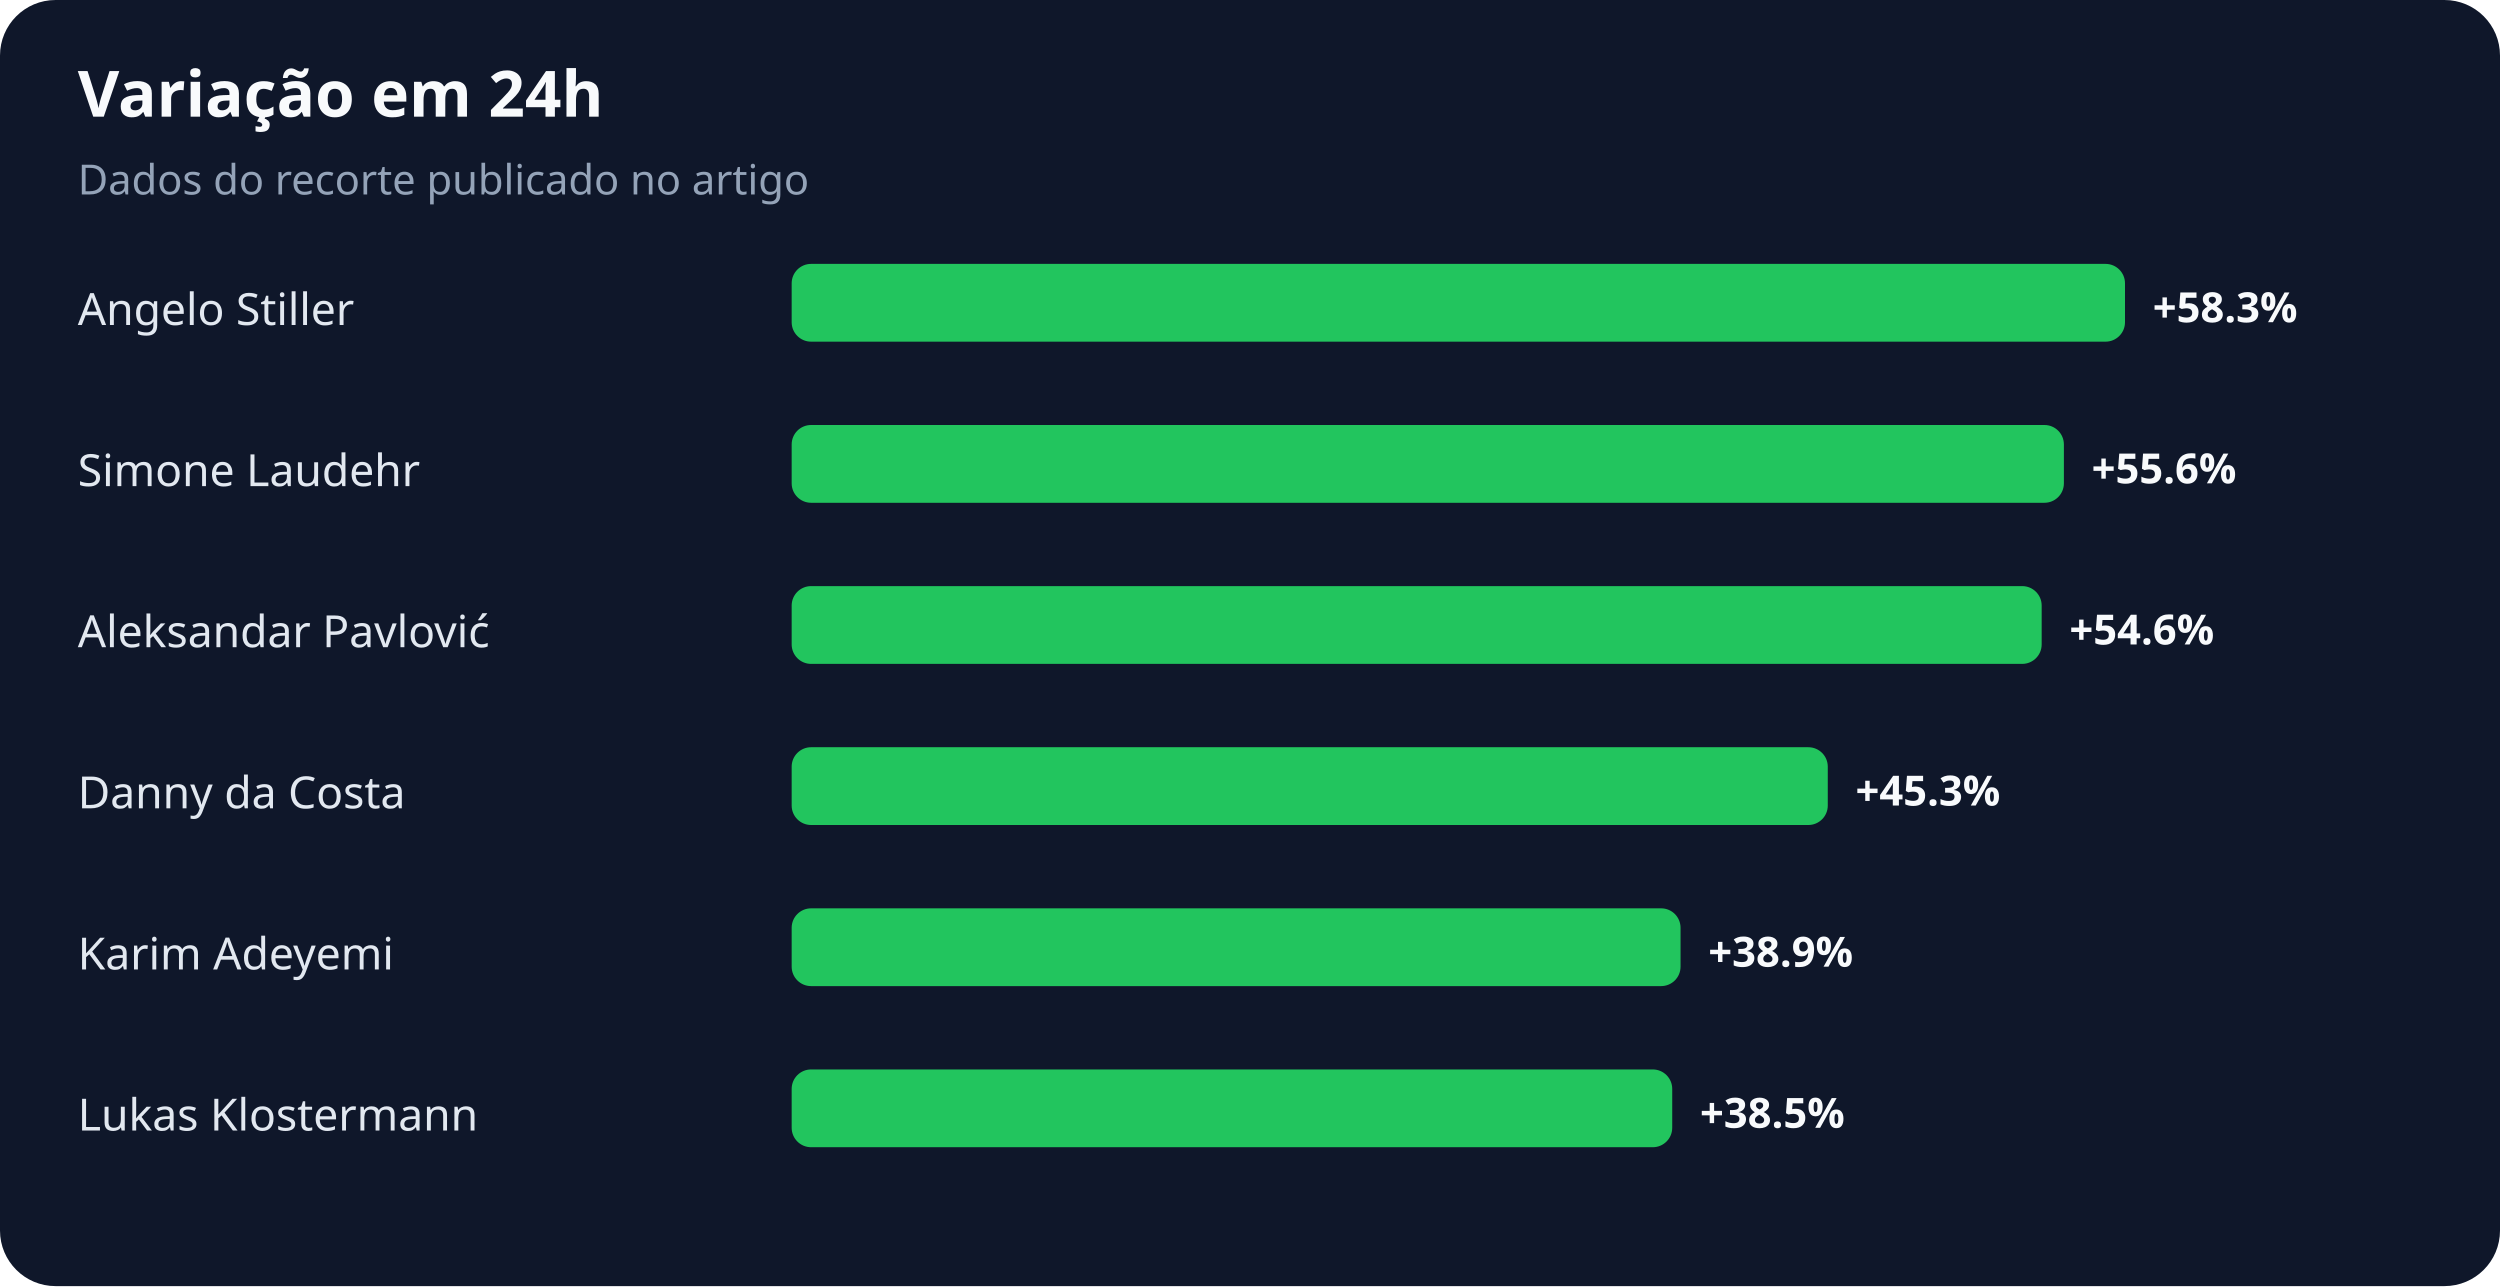
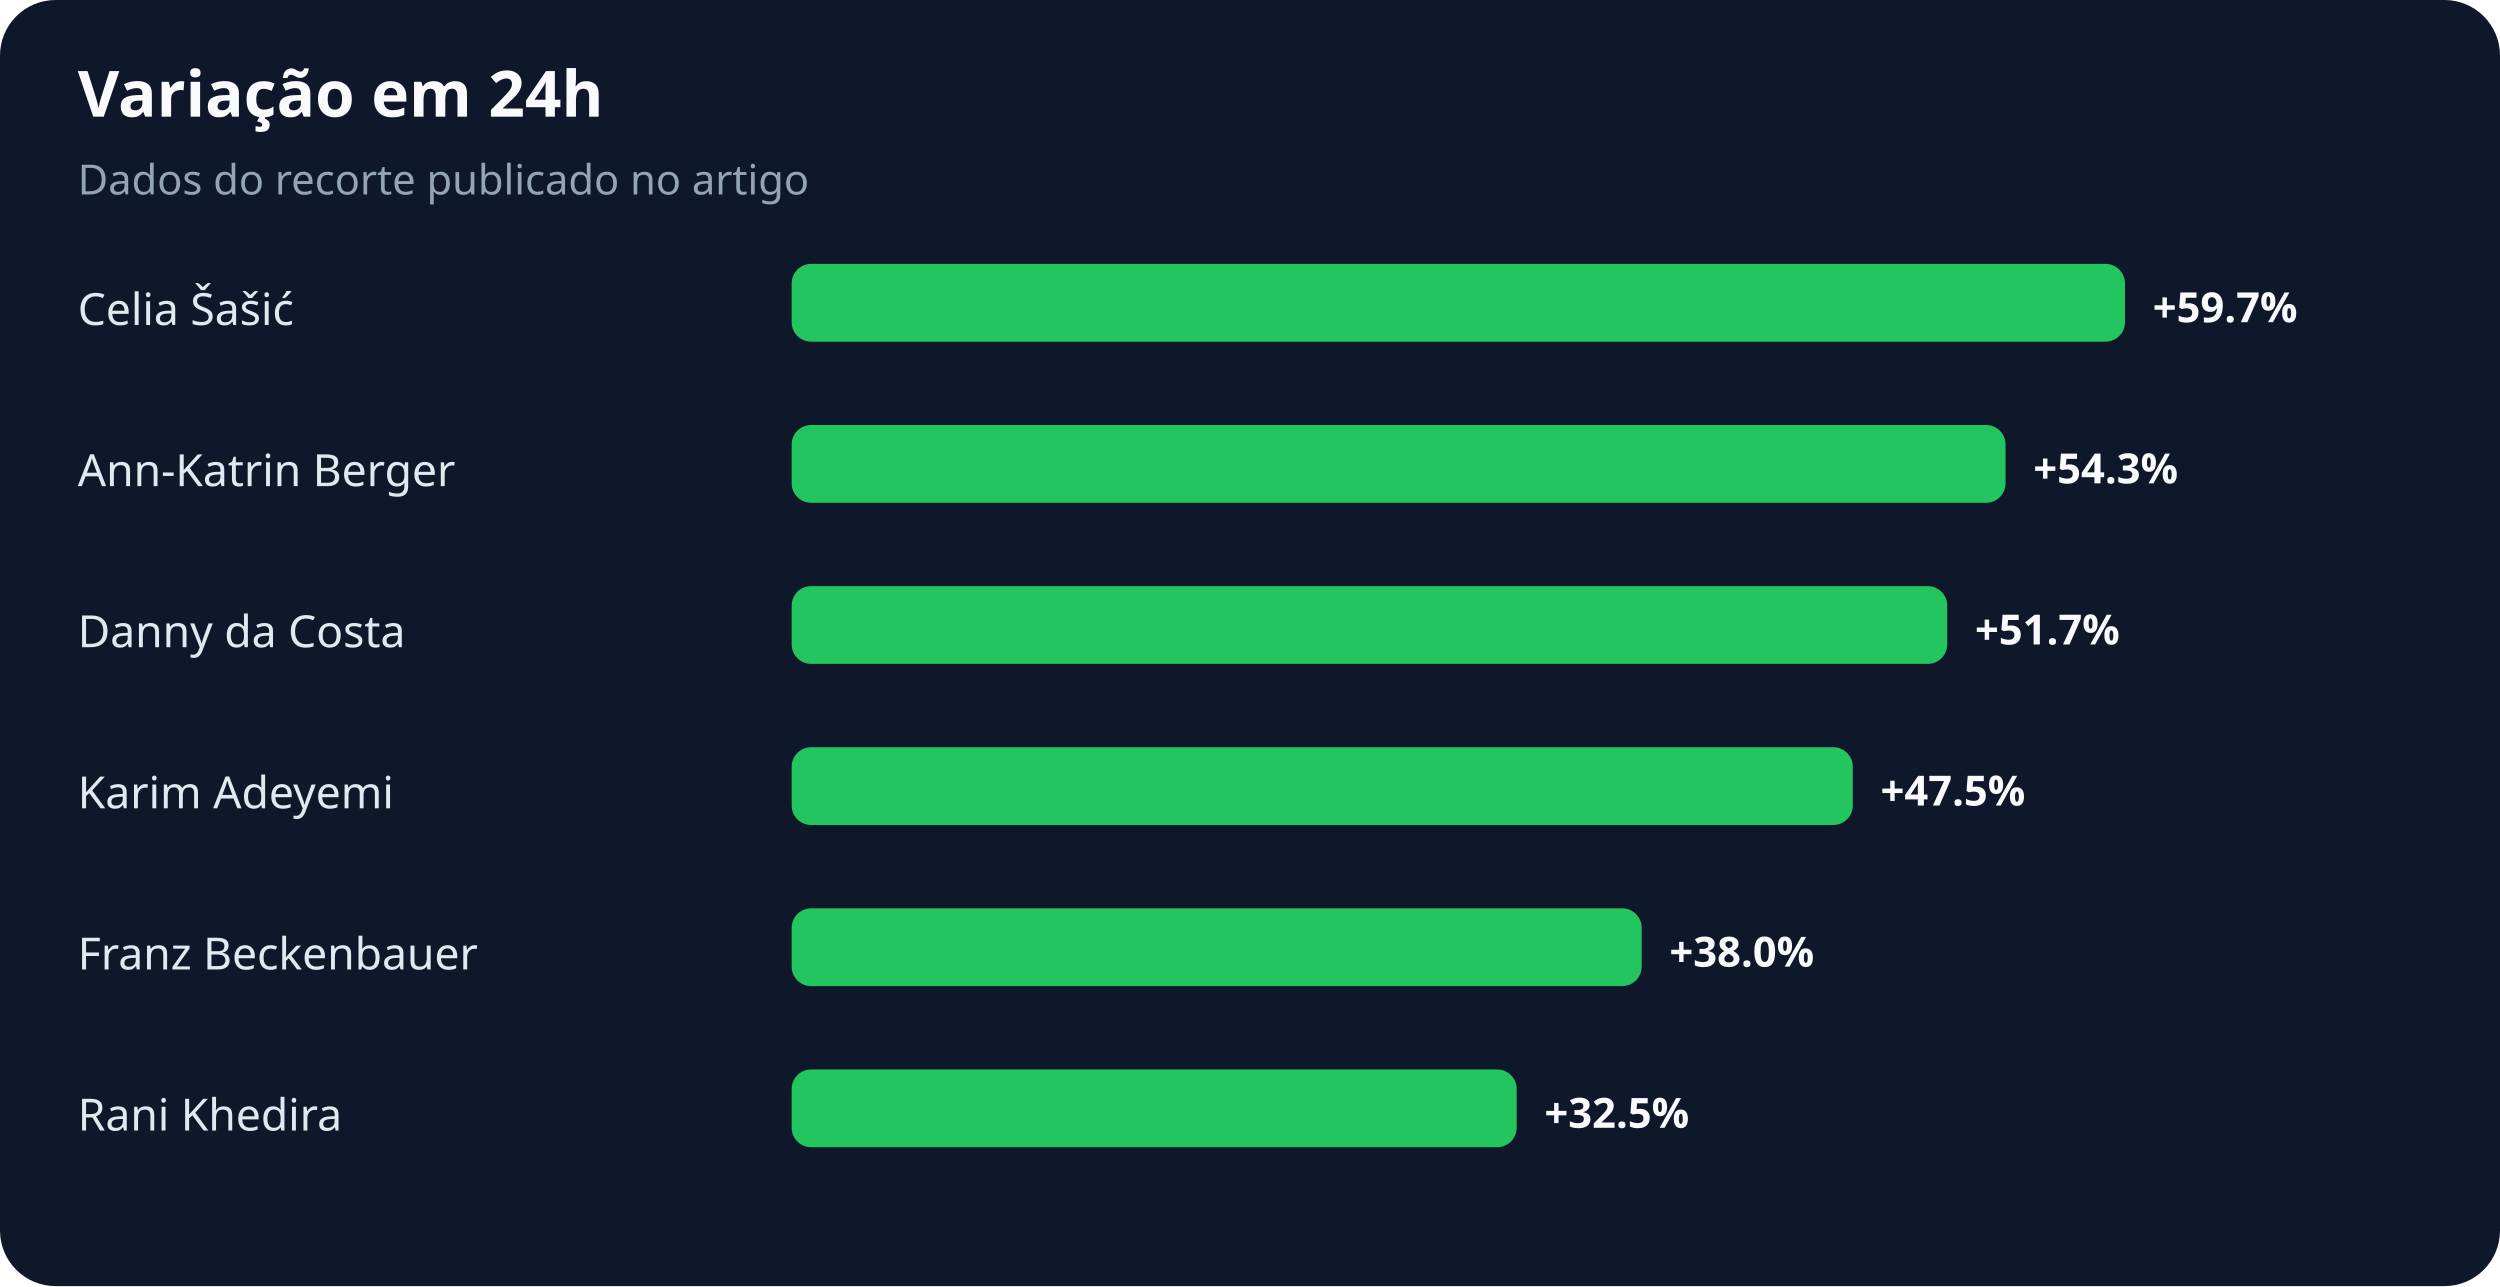
<svg xmlns="http://www.w3.org/2000/svg" width="900" height="463" viewBox="0 0 900 463" role="img" aria-labelledby="title desc">
  <rect width="100%" height="100%" rx="20" fill="#0f172a" />
  <text x="28" y="42" fill="#f8fafc" font-family="system-ui,sans-serif" font-size="23" font-weight="700">Variação em 24h</text>
  <text x="28" y="70" fill="#94a3b8" font-family="system-ui,sans-serif" font-size="15">Dados do recorte publicado no artigo</text>
-   <text x="28" y="117" fill="#e2e8f0" font-family="system-ui,sans-serif" font-size="16">Angelo Stiller</text>
+   <text x="28" y="117" fill="#e2e8f0" font-family="system-ui,sans-serif" font-size="16">Celia Šašić</text>
  <rect x="285" y="95" width="480" height="28" rx="7" fill="#22c55e" />
-   <text x="775" y="116" fill="#f8fafc" font-family="system-ui,sans-serif" font-size="15" font-weight="700">+58.3%</text>
-   <text x="28" y="175" fill="#e2e8f0" font-family="system-ui,sans-serif" font-size="16">Simone Laudehr</text>
-   <rect x="285" y="153" width="458" height="28" rx="7" fill="#22c55e" />
-   <text x="753" y="174" fill="#f8fafc" font-family="system-ui,sans-serif" font-size="15" font-weight="700">+55.6%</text>
-   <text x="28" y="233" fill="#e2e8f0" font-family="system-ui,sans-serif" font-size="16">Aleksandar Pavlović</text>
-   <rect x="285" y="211" width="450" height="28" rx="7" fill="#22c55e" />
-   <text x="745" y="232" fill="#f8fafc" font-family="system-ui,sans-serif" font-size="15" font-weight="700">+54.6%</text>
-   <text x="28" y="291" fill="#e2e8f0" font-family="system-ui,sans-serif" font-size="16">Danny da Costa</text>
-   <rect x="285" y="269" width="373" height="28" rx="7" fill="#22c55e" />
-   <text x="668" y="290" fill="#f8fafc" font-family="system-ui,sans-serif" font-size="15" font-weight="700">+45.3%</text>
-   <text x="28" y="349" fill="#e2e8f0" font-family="system-ui,sans-serif" font-size="16">Karim Adeyemi</text>
-   <rect x="285" y="327" width="320" height="28" rx="7" fill="#22c55e" />
-   <text x="615" y="348" fill="#f8fafc" font-family="system-ui,sans-serif" font-size="15" font-weight="700">+38.9%</text>
-   <text x="28" y="407" fill="#e2e8f0" font-family="system-ui,sans-serif" font-size="16">Lukas Klostermann</text>
-   <rect x="285" y="385" width="317" height="28" rx="7" fill="#22c55e" />
-   <text x="612" y="406" fill="#f8fafc" font-family="system-ui,sans-serif" font-size="15" font-weight="700">+38.5%</text>
+   <text x="775" y="116" fill="#f8fafc" font-family="system-ui,sans-serif" font-size="15" font-weight="700">+59.7%</text>
+   <text x="28" y="175" fill="#e2e8f0" font-family="system-ui,sans-serif" font-size="16">Ann-Katrin Berger</text>
+   <rect x="285" y="153" width="437" height="28" rx="7" fill="#22c55e" />
+   <text x="732" y="174" fill="#f8fafc" font-family="system-ui,sans-serif" font-size="15" font-weight="700">+54.3%</text>
+   <text x="28" y="233" fill="#e2e8f0" font-family="system-ui,sans-serif" font-size="16">Danny da Costa</text>
+   <rect x="285" y="211" width="416" height="28" rx="7" fill="#22c55e" />
+   <text x="711" y="232" fill="#f8fafc" font-family="system-ui,sans-serif" font-size="15" font-weight="700">+51.7%</text>
+   <text x="28" y="291" fill="#e2e8f0" font-family="system-ui,sans-serif" font-size="16">Karim Adeyemi</text>
+   <rect x="285" y="269" width="382" height="28" rx="7" fill="#22c55e" />
+   <text x="677" y="290" fill="#f8fafc" font-family="system-ui,sans-serif" font-size="15" font-weight="700">+47.5%</text>
+   <text x="28" y="349" fill="#e2e8f0" font-family="system-ui,sans-serif" font-size="16">Franz Beckenbauer</text>
+   <rect x="285" y="327" width="306" height="28" rx="7" fill="#22c55e" />
+   <text x="601" y="348" fill="#f8fafc" font-family="system-ui,sans-serif" font-size="15" font-weight="700">+38.0%</text>
+   <text x="28" y="407" fill="#e2e8f0" font-family="system-ui,sans-serif" font-size="16">Rani Khedira</text>
+   <rect x="285" y="385" width="261" height="28" rx="7" fill="#22c55e" />
+   <text x="556" y="406" fill="#f8fafc" font-family="system-ui,sans-serif" font-size="15" font-weight="700">+32.5%</text>
</svg>
